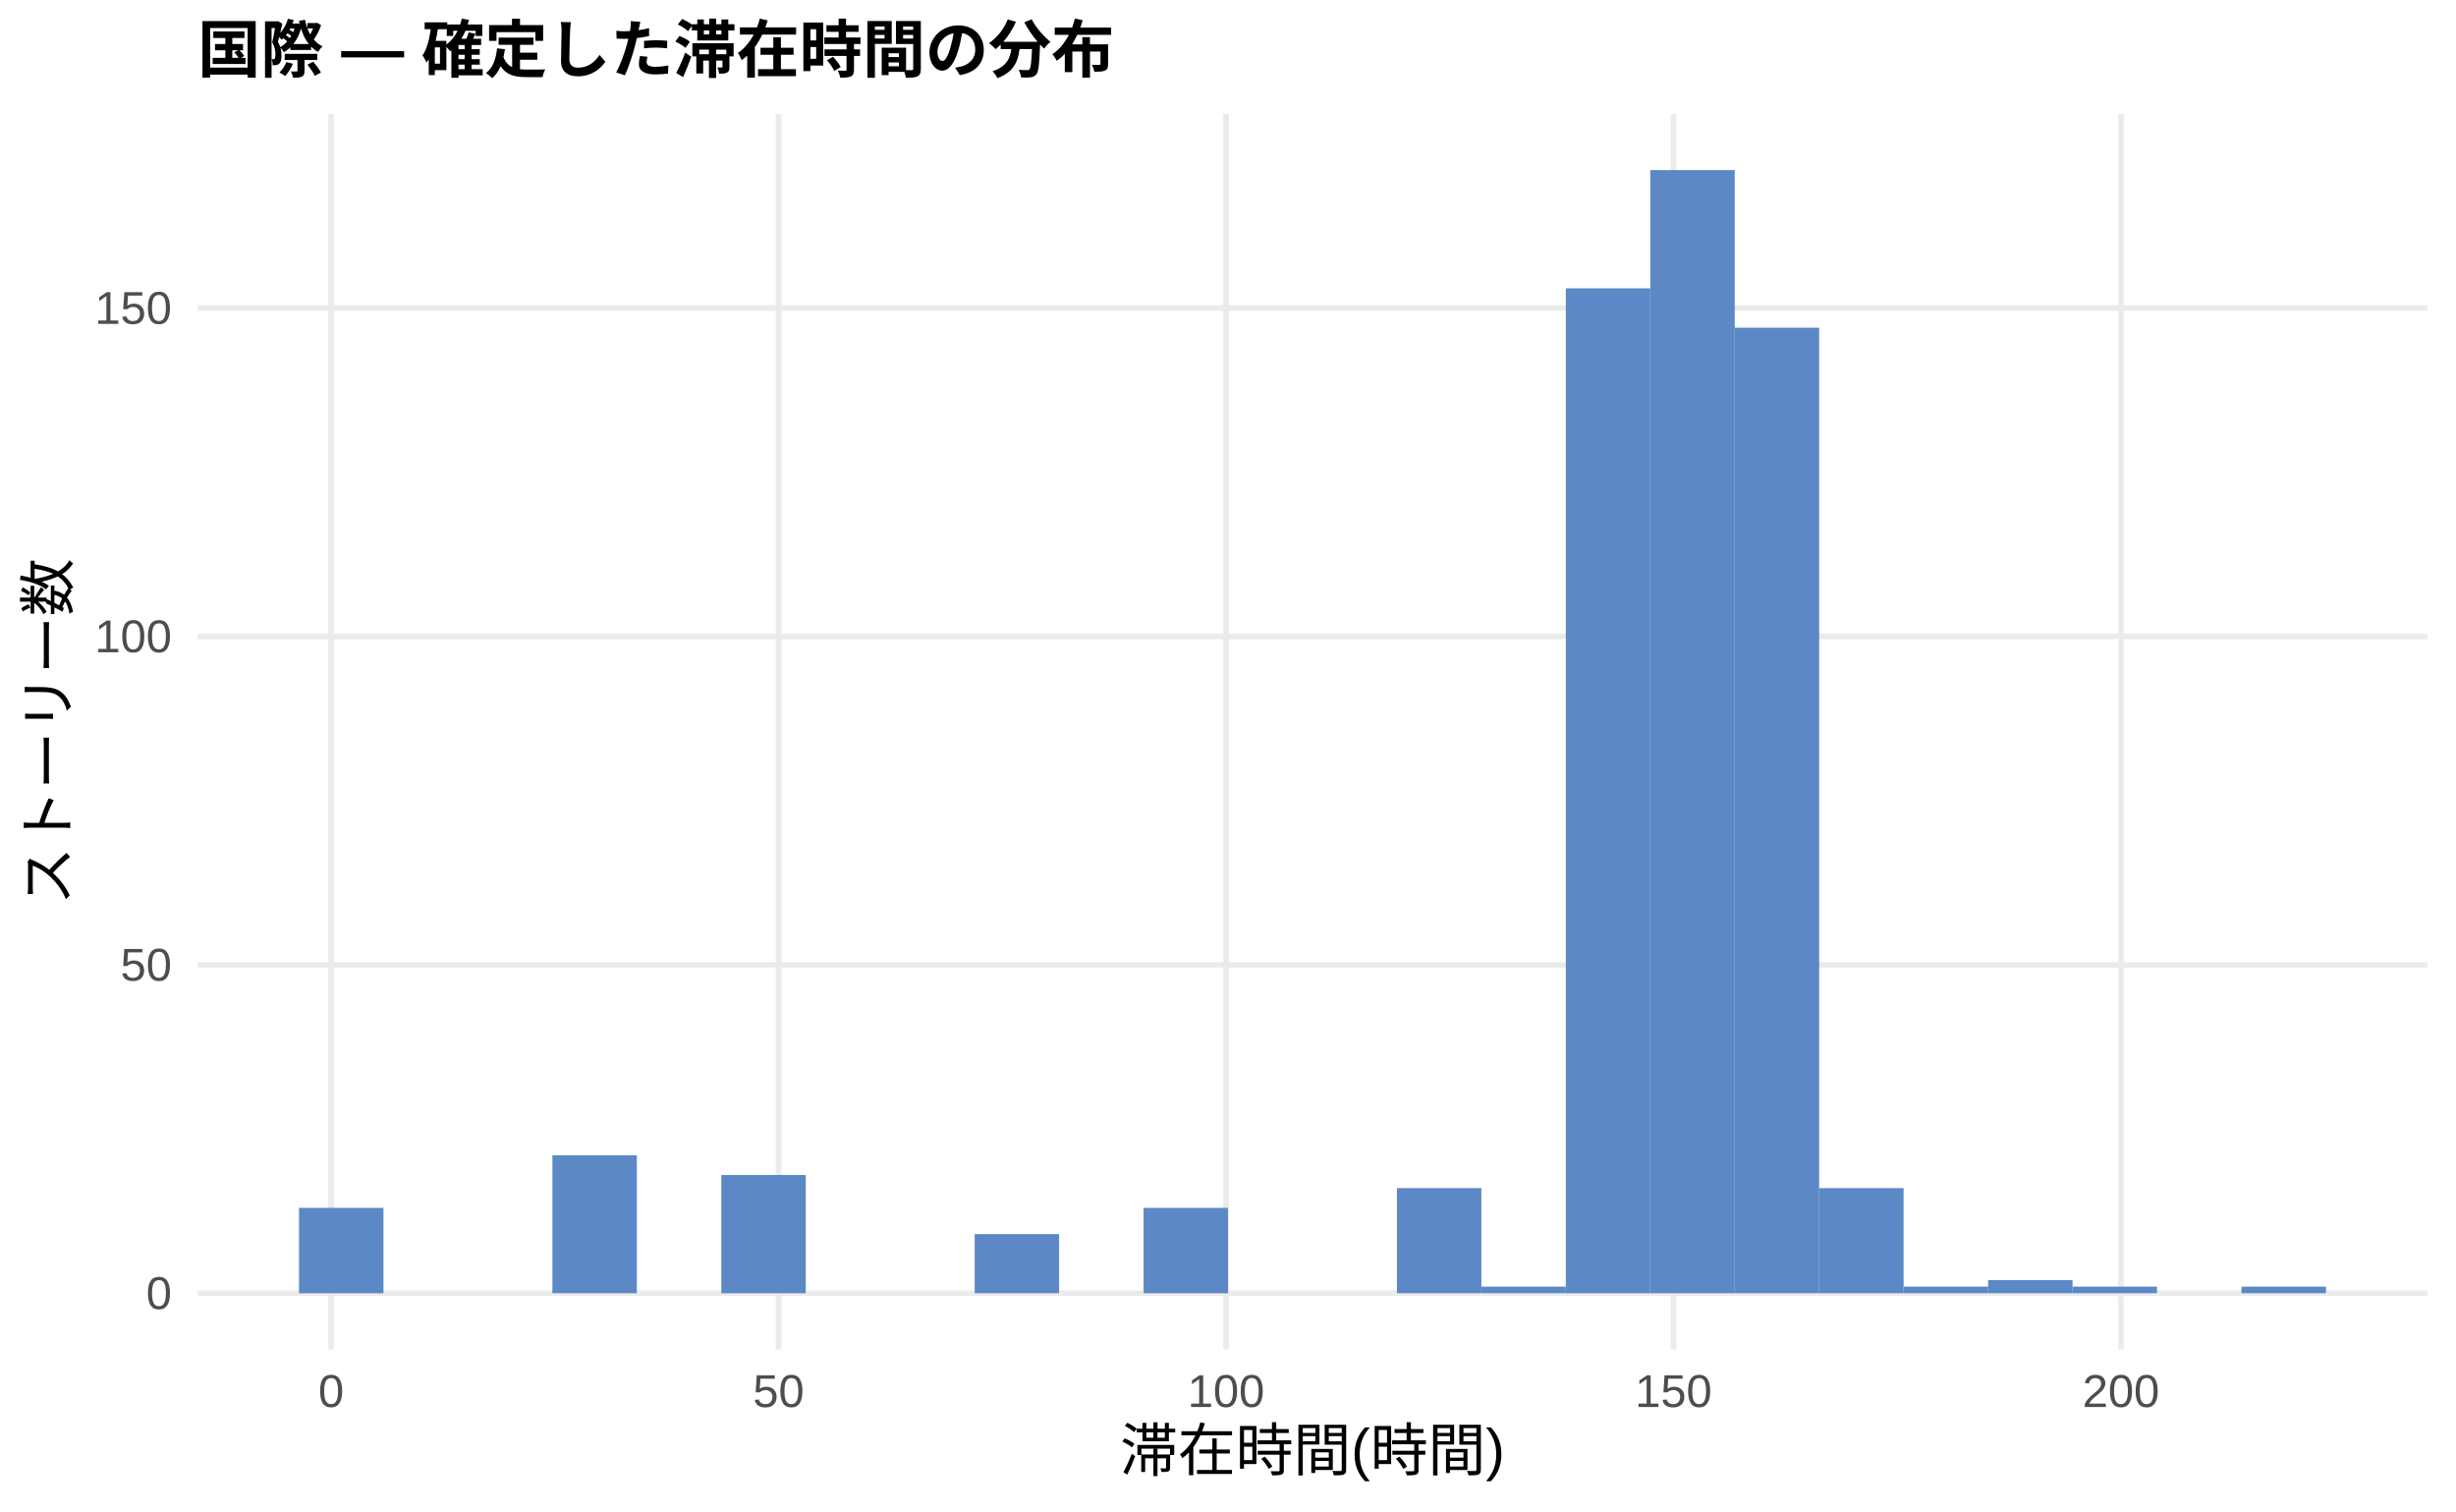
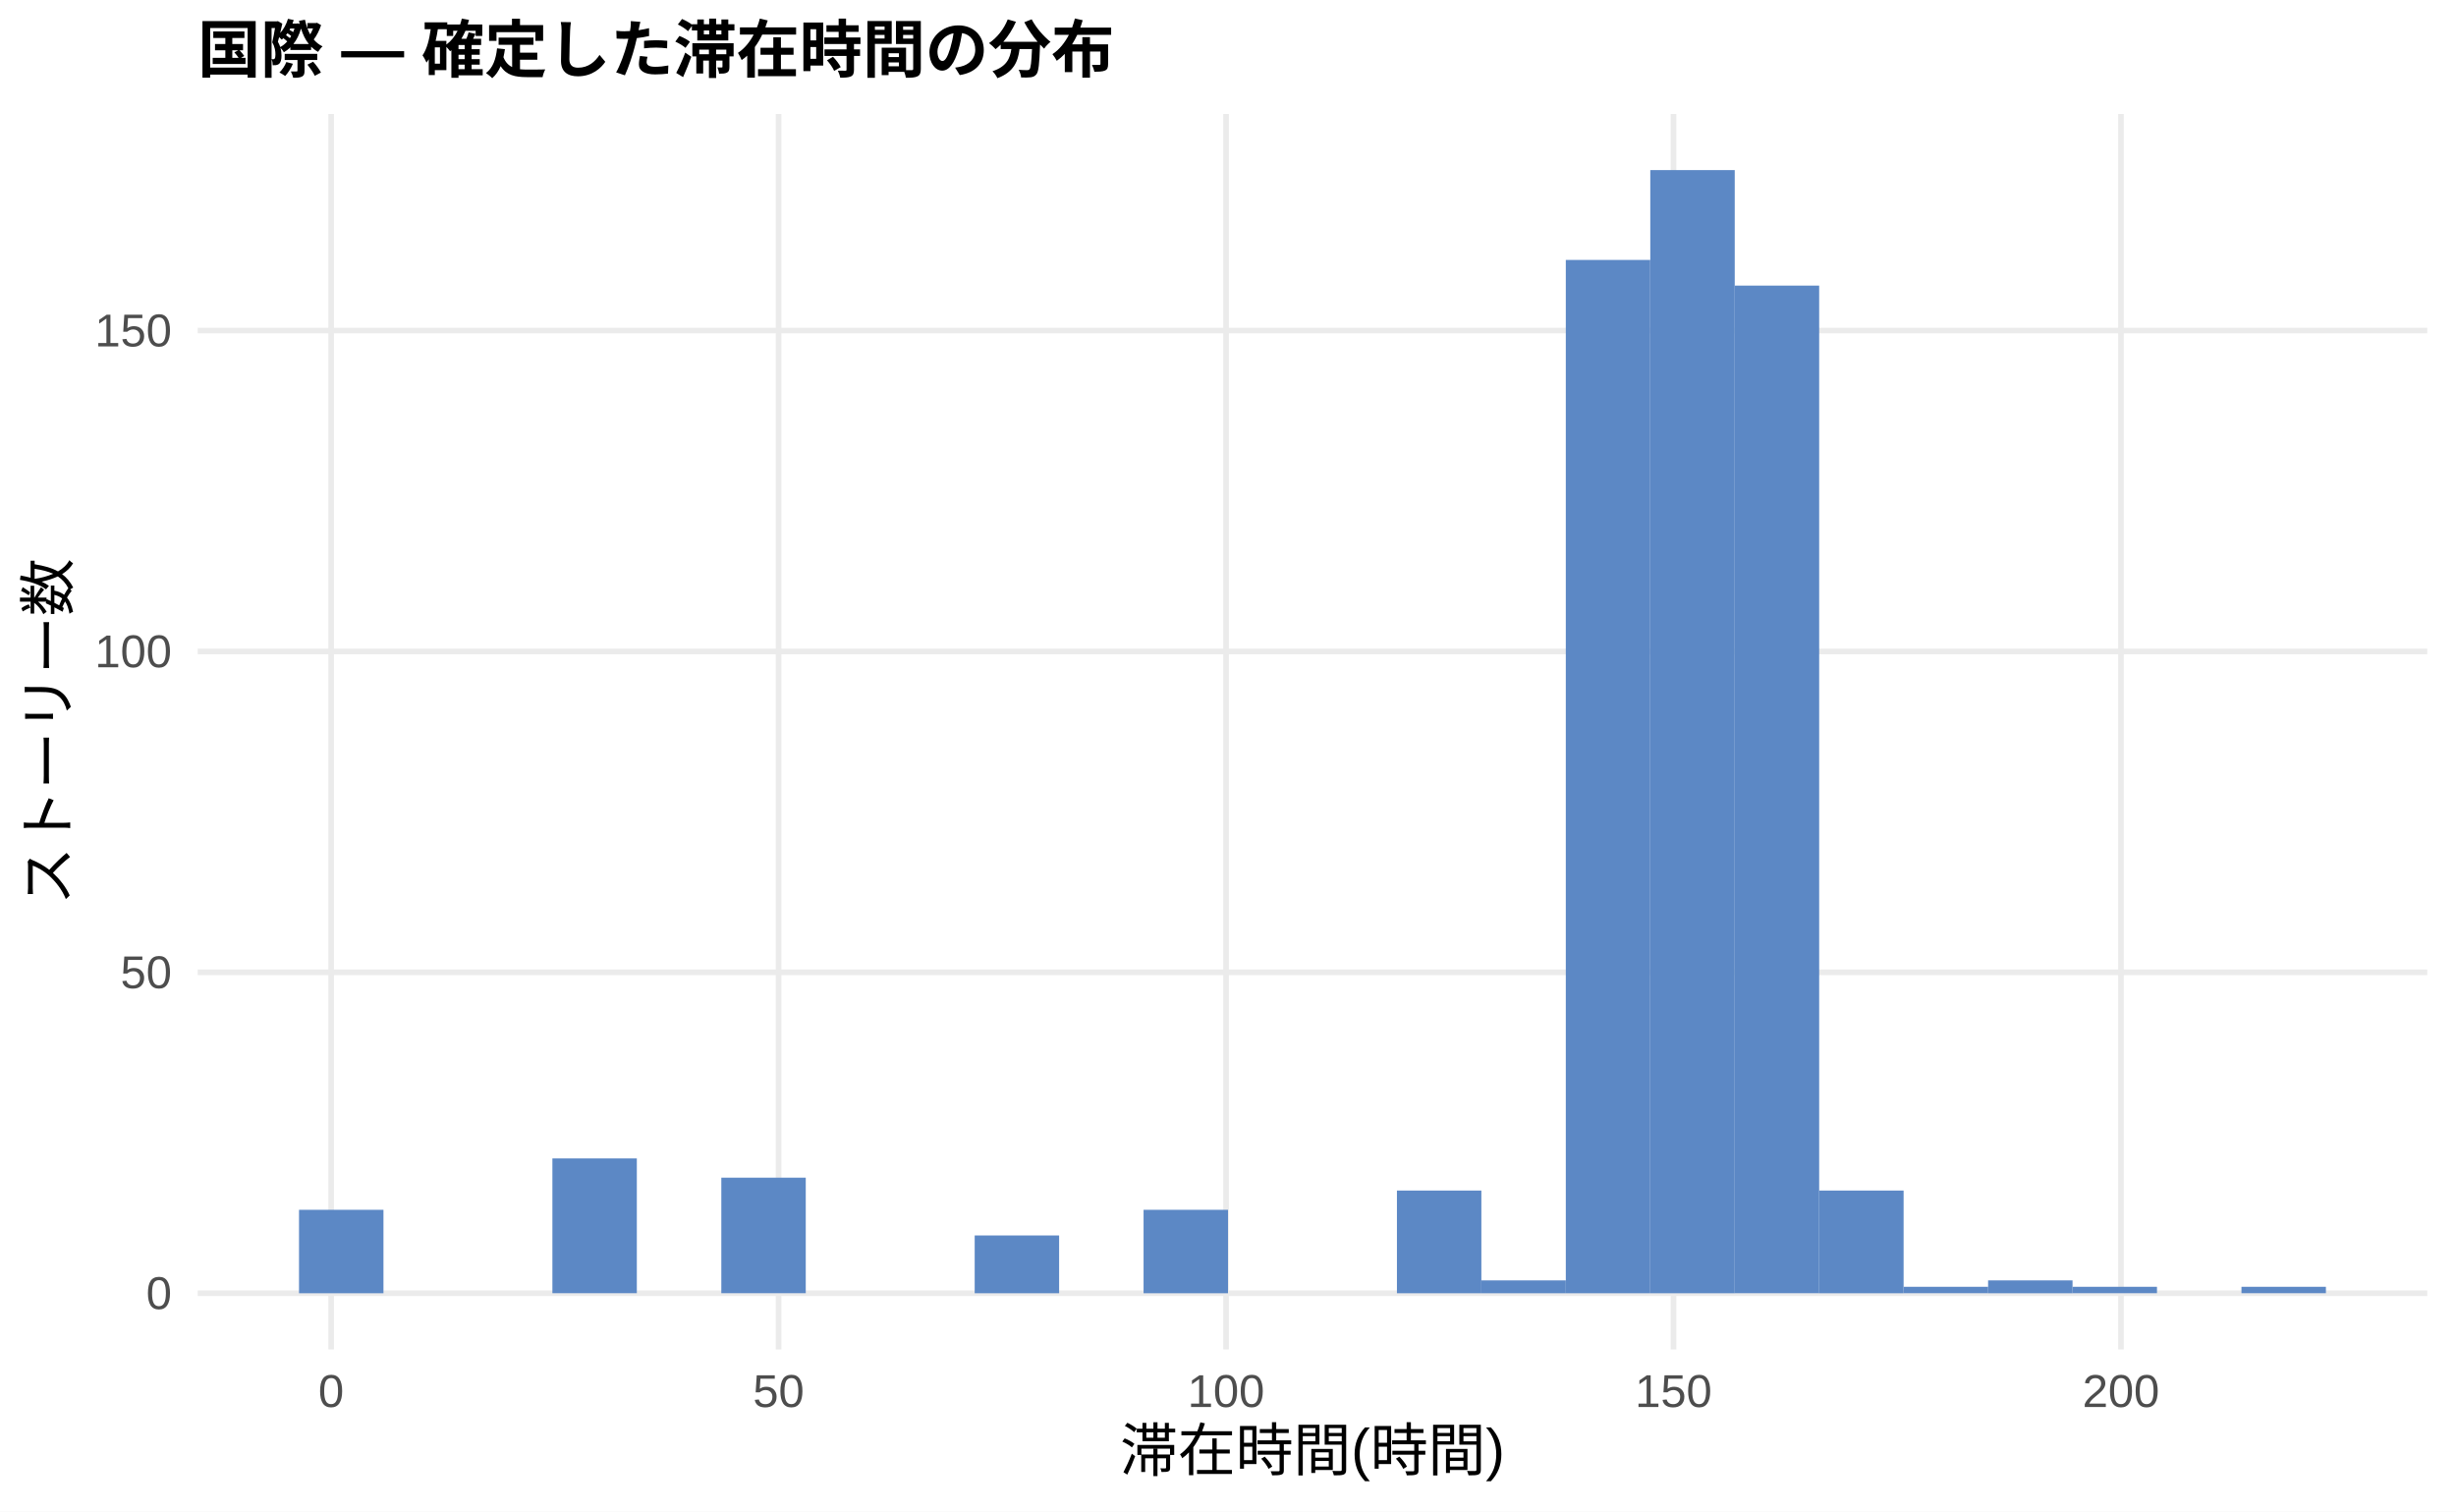
<svg xmlns="http://www.w3.org/2000/svg" width="468.00pt" height="288.00pt" viewBox="0 0 468.00 288.00">
  <g class="svglite">
    <defs>
      <style type="text/css">
    .svglite line, .svglite polyline, .svglite polygon, .svglite path, .svglite rect, .svglite circle {
      fill: none;
      stroke: #000000;
      stroke-linecap: round;
      stroke-linejoin: round;
      stroke-miterlimit: 10.00;
    }
    .svglite text {
      white-space: pre;
    }
    .svglite g.glyphgroup path {
      fill: inherit;
      stroke: none;
    }
  </style>
    </defs>
    <rect width="100%" height="100%" style="stroke: none; fill: #FFFFFF;" />
    <defs>
      <clipPath id="cpMC4wMHw0NjguMDB8MC4wMHwyODguMDA=">
        <rect x="0.00" y="0.00" width="468.00" height="288.00" />
      </clipPath>
    </defs>
    <g clip-path="url(#cpMC4wMHw0NjguMDB8MC4wMHwyODguMDA=)">
      <rect x="0.00" y="0.00" width="468.00" height="288.00" style="stroke-width: 1.07; stroke: none; fill: #FFFFFF;" />
    </g>
    <defs>
      <clipPath id="cpMzcuNjd8NDYyLjUyfDIxLjcxfDI1Ny4xMg==">
        <rect x="37.67" y="21.71" width="424.85" height="235.41" />
      </clipPath>
    </defs>
    <g clip-path="url(#cpMzcuNjd8NDYyLjUyfDIxLjcxfDI1Ny4xMg==)">
      <polyline points="37.67,246.42 462.52,246.42 " style="stroke-width: 1.07; stroke: #EBEBEB; stroke-linecap: butt;" />
-       <polyline points="37.67,183.84 462.52,183.84 " style="stroke-width: 1.07; stroke: #EBEBEB; stroke-linecap: butt;" />
-       <polyline points="37.67,121.27 462.52,121.27 " style="stroke-width: 1.07; stroke: #EBEBEB; stroke-linecap: butt;" />
-       <polyline points="37.67,58.69 462.52,58.69 " style="stroke-width: 1.07; stroke: #EBEBEB; stroke-linecap: butt;" />
+       <polyline points="37.67,185.27 462.52,185.27 " style="stroke-width: 1.07; stroke: #EBEBEB; stroke-linecap: butt;" />
+       <polyline points="37.67,124.13 462.52,124.13 " style="stroke-width: 1.07; stroke: #EBEBEB; stroke-linecap: butt;" />
+       <polyline points="37.67,62.98 462.52,62.98 " style="stroke-width: 1.07; stroke: #EBEBEB; stroke-linecap: butt;" />
      <polyline points="63.10,257.12 63.10,21.71 " style="stroke-width: 1.07; stroke: #EBEBEB; stroke-linecap: butt;" />
      <polyline points="148.36,257.12 148.36,21.71 " style="stroke-width: 1.07; stroke: #EBEBEB; stroke-linecap: butt;" />
      <polyline points="233.63,257.12 233.63,21.71 " style="stroke-width: 1.07; stroke: #EBEBEB; stroke-linecap: butt;" />
      <polyline points="318.89,257.12 318.89,21.71 " style="stroke-width: 1.07; stroke: #EBEBEB; stroke-linecap: butt;" />
      <polyline points="404.16,257.12 404.16,21.71 " style="stroke-width: 1.07; stroke: #EBEBEB; stroke-linecap: butt;" />
-       <rect x="56.98" y="230.15" width="16.09" height="16.27" style="stroke-width: 1.07; stroke: none; stroke-linecap: butt; stroke-linejoin: miter; fill: #5C88C5;" />
+       <rect x="56.98" y="230.52" width="16.09" height="15.90" style="stroke-width: 1.07; stroke: none; stroke-linecap: butt; stroke-linejoin: miter; fill: #5C88C5;" />
      <rect x="73.08" y="246.42" width="16.09" height="0.00" style="stroke-width: 1.07; stroke: none; stroke-linecap: butt; stroke-linejoin: miter; fill: #5C88C5;" />
      <rect x="89.17" y="246.42" width="16.09" height="0.00" style="stroke-width: 1.07; stroke: none; stroke-linecap: butt; stroke-linejoin: miter; fill: #5C88C5;" />
-       <rect x="105.26" y="220.13" width="16.09" height="26.28" style="stroke-width: 1.07; stroke: none; stroke-linecap: butt; stroke-linejoin: miter; fill: #5C88C5;" />
+       <rect x="105.26" y="220.73" width="16.09" height="25.68" style="stroke-width: 1.07; stroke: none; stroke-linecap: butt; stroke-linejoin: miter; fill: #5C88C5;" />
      <rect x="121.35" y="246.42" width="16.09" height="0.00" style="stroke-width: 1.07; stroke: none; stroke-linecap: butt; stroke-linejoin: miter; fill: #5C88C5;" />
-       <rect x="137.45" y="223.89" width="16.09" height="22.53" style="stroke-width: 1.07; stroke: none; stroke-linecap: butt; stroke-linejoin: miter; fill: #5C88C5;" />
+       <rect x="137.45" y="224.40" width="16.09" height="22.01" style="stroke-width: 1.07; stroke: none; stroke-linecap: butt; stroke-linejoin: miter; fill: #5C88C5;" />
      <rect x="153.54" y="246.42" width="16.09" height="0.00" style="stroke-width: 1.07; stroke: none; stroke-linecap: butt; stroke-linejoin: miter; fill: #5C88C5;" />
      <rect x="169.63" y="246.42" width="16.09" height="0.00" style="stroke-width: 1.07; stroke: none; stroke-linecap: butt; stroke-linejoin: miter; fill: #5C88C5;" />
-       <rect x="185.73" y="235.15" width="16.09" height="11.26" style="stroke-width: 1.07; stroke: none; stroke-linecap: butt; stroke-linejoin: miter; fill: #5C88C5;" />
+       <rect x="185.73" y="235.41" width="16.09" height="11.01" style="stroke-width: 1.07; stroke: none; stroke-linecap: butt; stroke-linejoin: miter; fill: #5C88C5;" />
      <rect x="201.82" y="246.42" width="16.09" height="0.00" style="stroke-width: 1.07; stroke: none; stroke-linecap: butt; stroke-linejoin: miter; fill: #5C88C5;" />
-       <rect x="217.91" y="230.15" width="16.09" height="16.27" style="stroke-width: 1.07; stroke: none; stroke-linecap: butt; stroke-linejoin: miter; fill: #5C88C5;" />
+       <rect x="217.91" y="230.52" width="16.09" height="15.90" style="stroke-width: 1.07; stroke: none; stroke-linecap: butt; stroke-linejoin: miter; fill: #5C88C5;" />
      <rect x="234.00" y="246.42" width="16.09" height="0.00" style="stroke-width: 1.07; stroke: none; stroke-linecap: butt; stroke-linejoin: miter; fill: #5C88C5;" />
      <rect x="250.10" y="246.42" width="16.09" height="0.00" style="stroke-width: 1.07; stroke: none; stroke-linecap: butt; stroke-linejoin: miter; fill: #5C88C5;" />
-       <rect x="266.19" y="226.39" width="16.09" height="20.02" style="stroke-width: 1.07; stroke: none; stroke-linecap: butt; stroke-linejoin: miter; fill: #5C88C5;" />
-       <rect x="282.28" y="245.16" width="16.09" height="1.25" style="stroke-width: 1.07; stroke: none; stroke-linecap: butt; stroke-linejoin: miter; fill: #5C88C5;" />
-       <rect x="298.37" y="54.94" width="16.09" height="191.48" style="stroke-width: 1.07; stroke: none; stroke-linecap: butt; stroke-linejoin: miter; fill: #5C88C5;" />
+       <rect x="266.19" y="226.85" width="16.09" height="19.57" style="stroke-width: 1.07; stroke: none; stroke-linecap: butt; stroke-linejoin: miter; fill: #5C88C5;" />
+       <rect x="282.28" y="243.97" width="16.09" height="2.45" style="stroke-width: 1.07; stroke: none; stroke-linecap: butt; stroke-linejoin: miter; fill: #5C88C5;" />
+       <rect x="298.37" y="49.53" width="16.09" height="196.89" style="stroke-width: 1.07; stroke: none; stroke-linecap: butt; stroke-linejoin: miter; fill: #5C88C5;" />
      <rect x="314.47" y="32.41" width="16.09" height="214.01" style="stroke-width: 1.07; stroke: none; stroke-linecap: butt; stroke-linejoin: miter; fill: #5C88C5;" />
-       <rect x="330.56" y="62.44" width="16.09" height="183.97" style="stroke-width: 1.07; stroke: none; stroke-linecap: butt; stroke-linejoin: miter; fill: #5C88C5;" />
-       <rect x="346.65" y="226.39" width="16.09" height="20.02" style="stroke-width: 1.07; stroke: none; stroke-linecap: butt; stroke-linejoin: miter; fill: #5C88C5;" />
-       <rect x="362.75" y="245.16" width="16.09" height="1.25" style="stroke-width: 1.07; stroke: none; stroke-linecap: butt; stroke-linejoin: miter; fill: #5C88C5;" />
-       <rect x="378.84" y="243.91" width="16.09" height="2.50" style="stroke-width: 1.07; stroke: none; stroke-linecap: butt; stroke-linejoin: miter; fill: #5C88C5;" />
-       <rect x="394.93" y="245.16" width="16.09" height="1.25" style="stroke-width: 1.07; stroke: none; stroke-linecap: butt; stroke-linejoin: miter; fill: #5C88C5;" />
+       <rect x="330.56" y="54.42" width="16.09" height="191.99" style="stroke-width: 1.07; stroke: none; stroke-linecap: butt; stroke-linejoin: miter; fill: #5C88C5;" />
+       <rect x="346.65" y="226.85" width="16.09" height="19.57" style="stroke-width: 1.07; stroke: none; stroke-linecap: butt; stroke-linejoin: miter; fill: #5C88C5;" />
+       <rect x="362.75" y="245.19" width="16.09" height="1.22" style="stroke-width: 1.07; stroke: none; stroke-linecap: butt; stroke-linejoin: miter; fill: #5C88C5;" />
+       <rect x="378.84" y="243.97" width="16.09" height="2.45" style="stroke-width: 1.07; stroke: none; stroke-linecap: butt; stroke-linejoin: miter; fill: #5C88C5;" />
+       <rect x="394.93" y="245.19" width="16.09" height="1.22" style="stroke-width: 1.07; stroke: none; stroke-linecap: butt; stroke-linejoin: miter; fill: #5C88C5;" />
      <rect x="411.02" y="246.42" width="16.09" height="0.00" style="stroke-width: 1.07; stroke: none; stroke-linecap: butt; stroke-linejoin: miter; fill: #5C88C5;" />
-       <rect x="427.12" y="245.16" width="16.09" height="1.25" style="stroke-width: 1.07; stroke: none; stroke-linecap: butt; stroke-linejoin: miter; fill: #5C88C5;" />
+       <rect x="427.12" y="245.19" width="16.09" height="1.22" style="stroke-width: 1.07; stroke: none; stroke-linecap: butt; stroke-linejoin: miter; fill: #5C88C5;" />
    </g>
    <g clip-path="url(#cpMC4wMHw0NjguMDB8MC4wMHwyODguMDA=)">
      <text x="32.74" y="249.44" text-anchor="end" style="font-size: 8.80px;fill: #4D4D4D; font-family: &quot;Liberation Sans&quot;;" textLength="4.89px" lengthAdjust="spacingAndGlyphs">0</text>
-       <text x="32.74" y="186.87" text-anchor="end" style="font-size: 8.80px;fill: #4D4D4D; font-family: &quot;Liberation Sans&quot;;" textLength="9.78px" lengthAdjust="spacingAndGlyphs">50</text>
-       <text x="32.74" y="124.29" text-anchor="end" style="font-size: 8.80px;fill: #4D4D4D; font-family: &quot;Liberation Sans&quot;;" textLength="14.67px" lengthAdjust="spacingAndGlyphs">100</text>
-       <text x="32.74" y="61.72" text-anchor="end" style="font-size: 8.80px;fill: #4D4D4D; font-family: &quot;Liberation Sans&quot;;" textLength="14.67px" lengthAdjust="spacingAndGlyphs">150</text>
+       <text x="32.74" y="188.30" text-anchor="end" style="font-size: 8.80px;fill: #4D4D4D; font-family: &quot;Liberation Sans&quot;;" textLength="9.78px" lengthAdjust="spacingAndGlyphs">50</text>
+       <text x="32.74" y="127.15" text-anchor="end" style="font-size: 8.80px;fill: #4D4D4D; font-family: &quot;Liberation Sans&quot;;" textLength="14.67px" lengthAdjust="spacingAndGlyphs">100</text>
+       <text x="32.74" y="66.01" text-anchor="end" style="font-size: 8.80px;fill: #4D4D4D; font-family: &quot;Liberation Sans&quot;;" textLength="14.67px" lengthAdjust="spacingAndGlyphs">150</text>
      <text x="63.10" y="268.10" text-anchor="middle" style="font-size: 8.80px;fill: #4D4D4D; font-family: &quot;Liberation Sans&quot;;" textLength="4.89px" lengthAdjust="spacingAndGlyphs">0</text>
      <text x="148.36" y="268.10" text-anchor="middle" style="font-size: 8.80px;fill: #4D4D4D; font-family: &quot;Liberation Sans&quot;;" textLength="9.78px" lengthAdjust="spacingAndGlyphs">50</text>
      <text x="233.63" y="268.10" text-anchor="middle" style="font-size: 8.80px;fill: #4D4D4D; font-family: &quot;Liberation Sans&quot;;" textLength="14.67px" lengthAdjust="spacingAndGlyphs">100</text>
      <text x="318.89" y="268.10" text-anchor="middle" style="font-size: 8.80px;fill: #4D4D4D; font-family: &quot;Liberation Sans&quot;;" textLength="14.67px" lengthAdjust="spacingAndGlyphs">150</text>
      <text x="404.16" y="268.10" text-anchor="middle" style="font-size: 8.80px;fill: #4D4D4D; font-family: &quot;Liberation Sans&quot;;" textLength="14.67px" lengthAdjust="spacingAndGlyphs">200</text>
      <text x="250.10" y="280.24" text-anchor="middle" style="font-size: 11.00px; font-family: &quot;Liberation Sans&quot;;" textLength="73.31px" lengthAdjust="spacingAndGlyphs">滞在時間(時間)</text>
      <text transform="translate(13.05,139.41) rotate(-90)" text-anchor="middle" style="font-size: 11.00px; font-family: &quot;Liberation Sans&quot;;" textLength="66.00px" lengthAdjust="spacingAndGlyphs">ストーリー数</text>
      <text x="37.67" y="13.74" style="font-size: 12.00px; font-weight: bold; font-family: &quot;Liberation Sans&quot;;" textLength="174.66px" lengthAdjust="spacingAndGlyphs">国際 — 確定した滞在時間の分布</text>
    </g>
  </g>
</svg>
